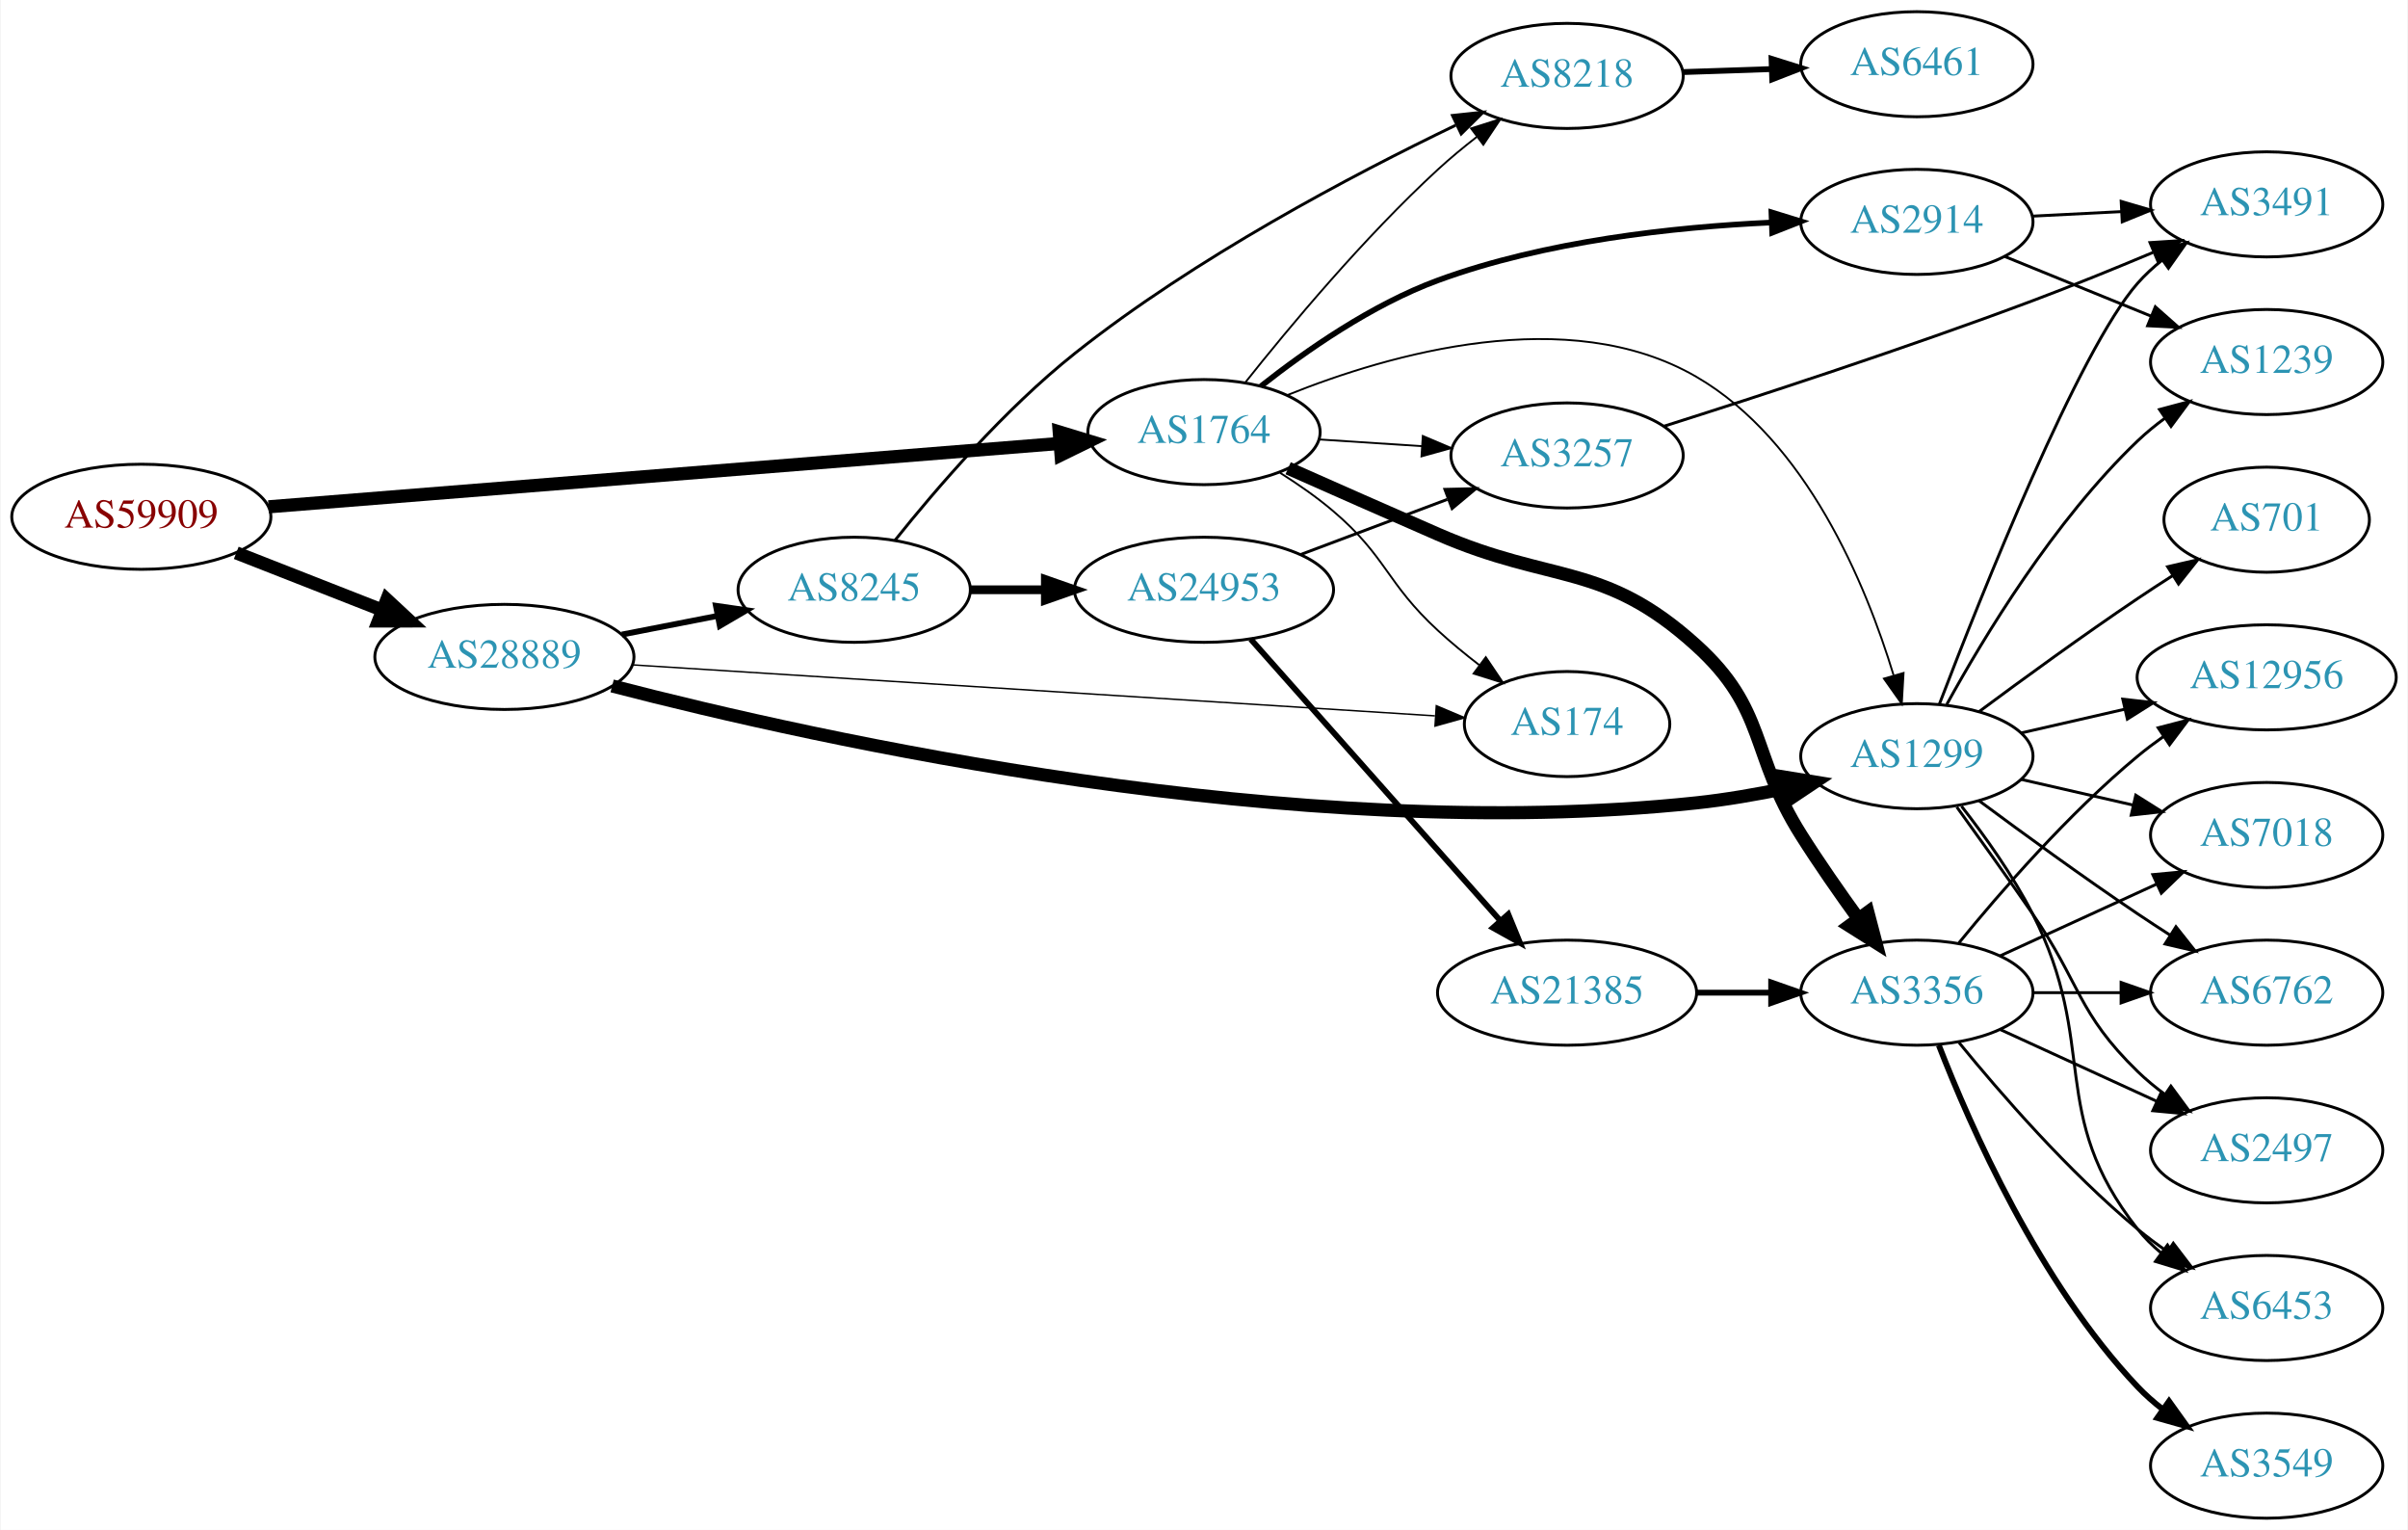
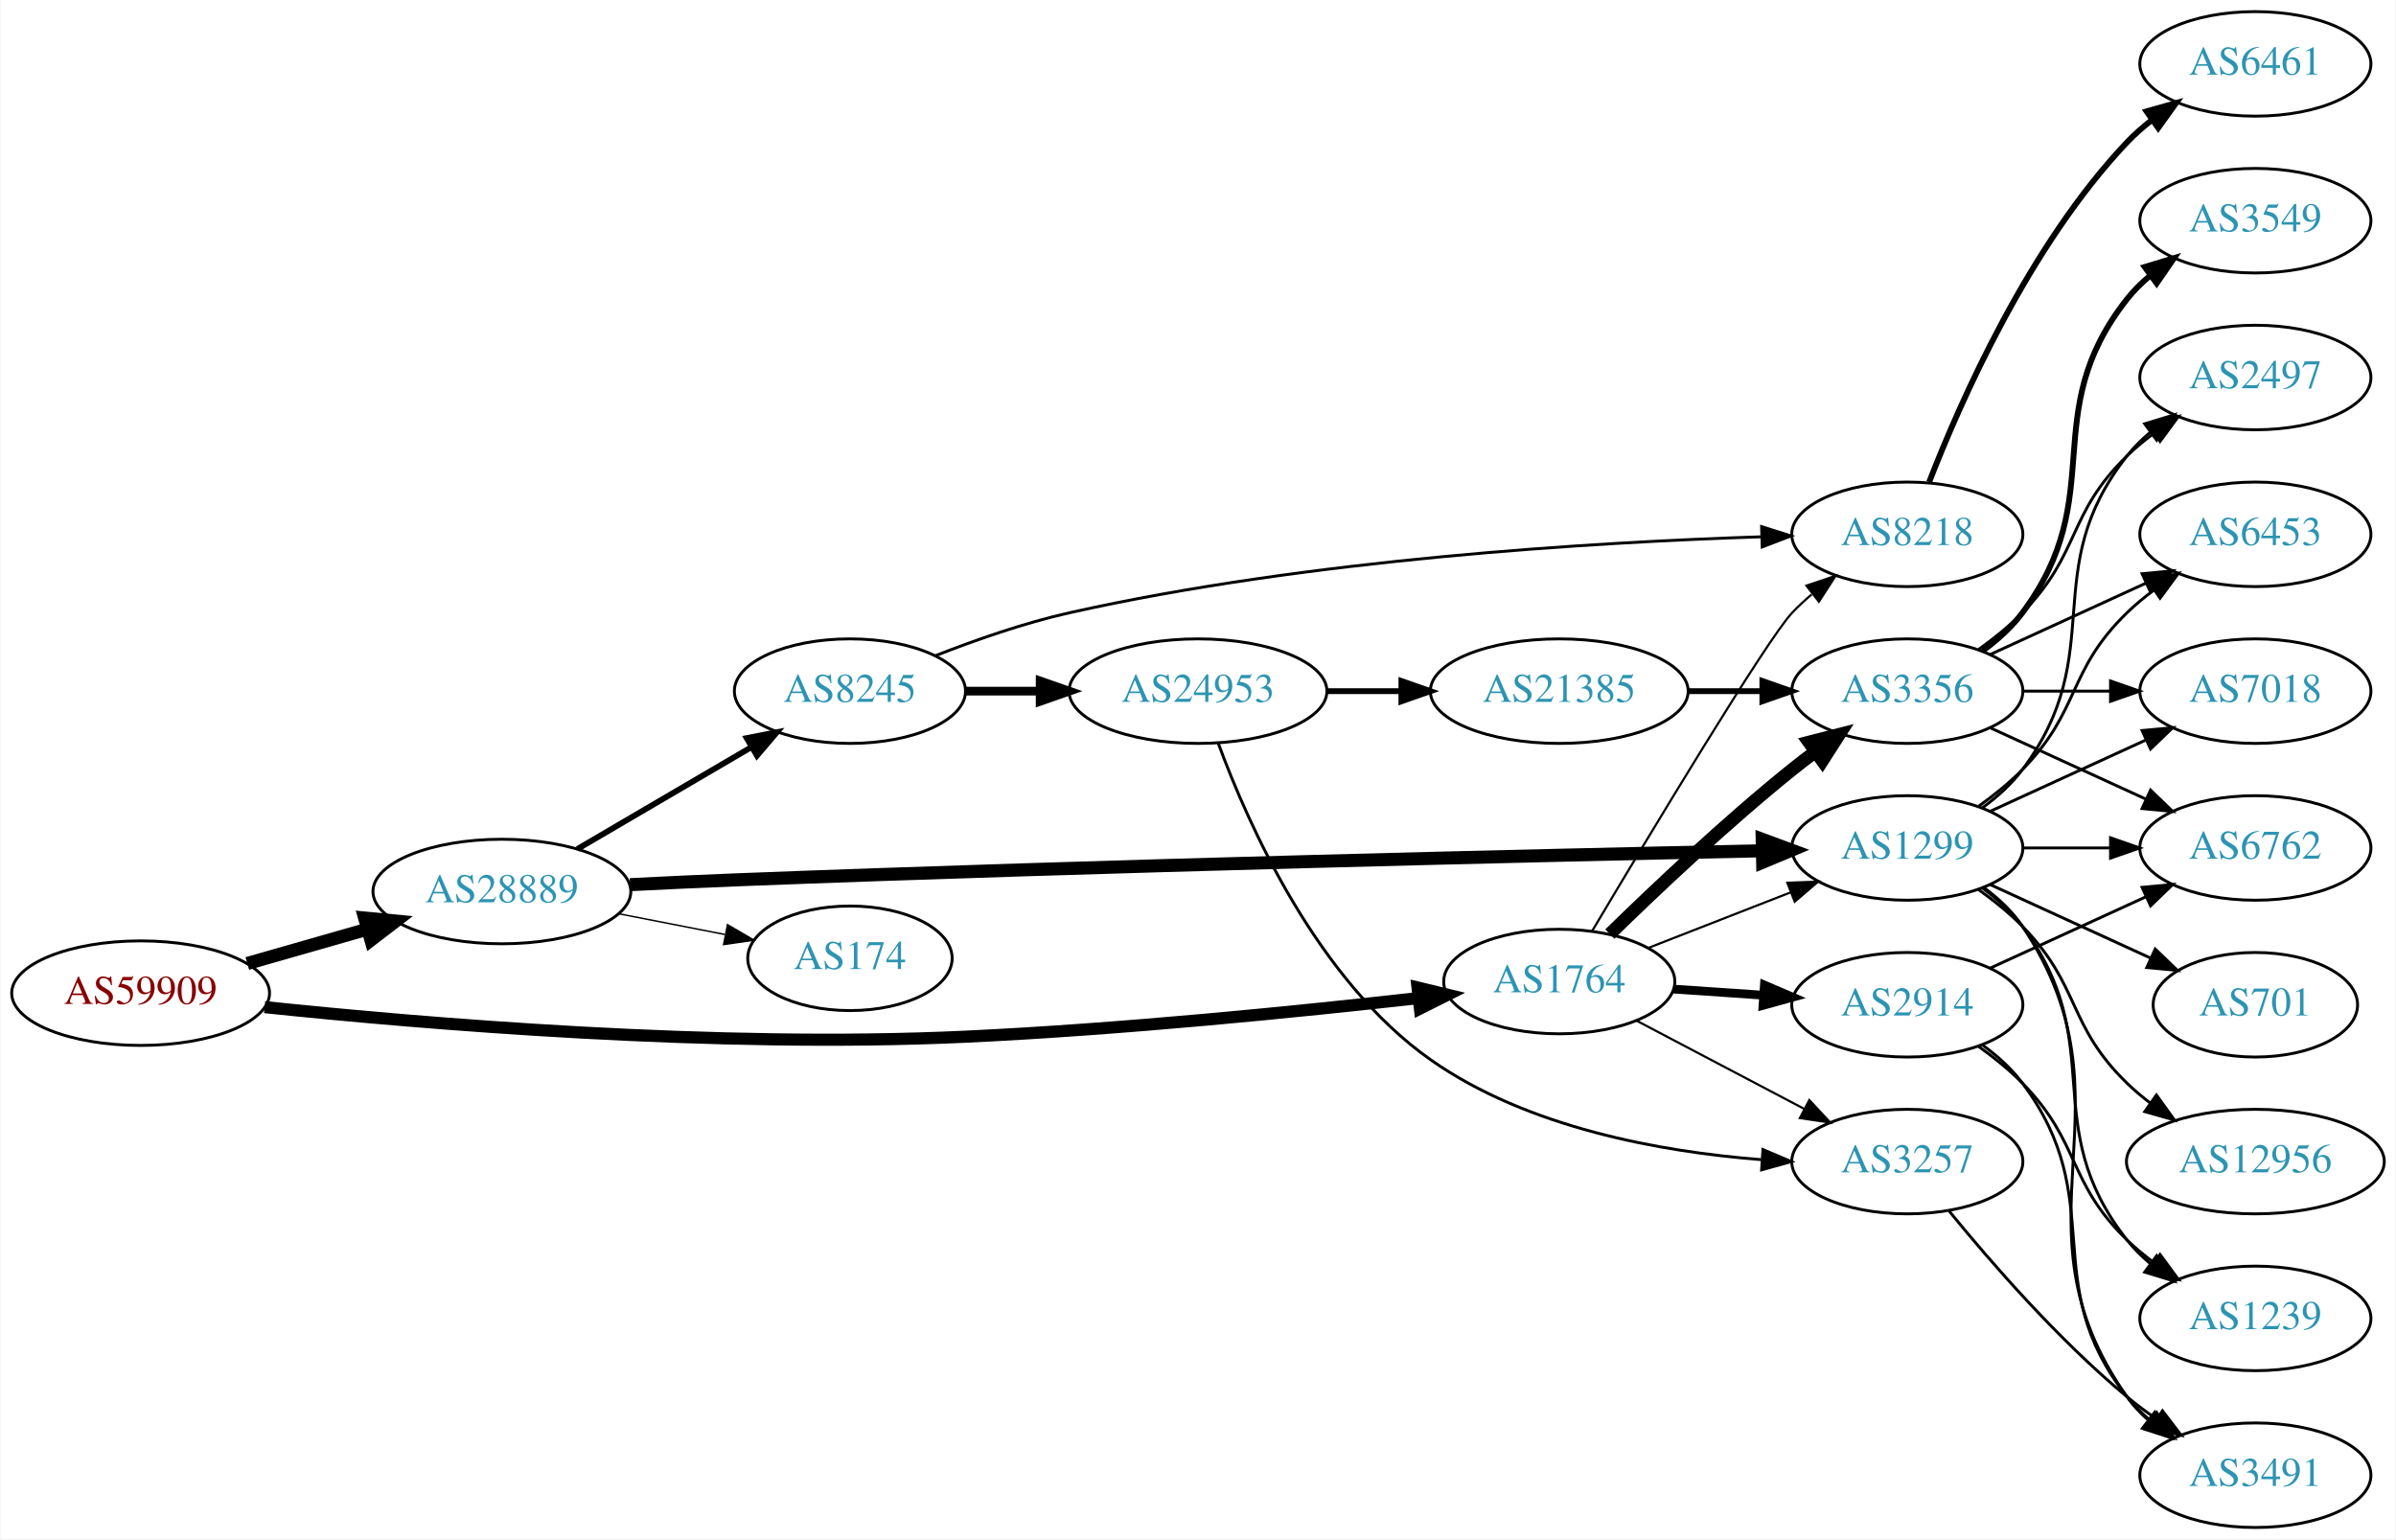
- <svg xmlns="http://www.w3.org/2000/svg" xmlns:xlink="http://www.w3.org/1999/xlink" width="825pt" height="524pt" viewBox="0.00 0.00 824.55 524.00">
-   <g id="graph0" class="graph" transform="scale(1 1) rotate(0) translate(4 520)">
-     <polygon fill="white" stroke="none" points="-4,4 -4,-520 820.547,-520 820.547,4 -4,4" />
+ <svg xmlns="http://www.w3.org/2000/svg" xmlns:xlink="http://www.w3.org/1999/xlink" width="825pt" height="530pt" viewBox="0.00 0.00 824.55 530.00">
+   <g id="graph0" class="graph" transform="scale(1 1) rotate(0) translate(4 526)">
+     <polygon fill="white" stroke="none" points="-4,4 -4,-526 820.547,-526 820.547,4 -4,4" />
    <g id="node1" class="node">
      <g id="a_node1">
        <a xlink:href="/asn/59909" xlink:title="AS59909 ~ Tele-Tec GmbH [AT]">
-           <ellipse fill="#ffffff" stroke="black" cx="44.196" cy="-343" rx="44.393" ry="18" />
-           <text text-anchor="middle" x="44.196" y="-339.3" font-family="Times,serif" font-size="14.00" fill="#880000">AS59909</text>
+           <ellipse fill="#ffffff" stroke="black" cx="44.196" cy="-184" rx="44.393" ry="18" />
+           <text text-anchor="middle" x="44.196" y="-180.3" font-family="Times,serif" font-size="14.00" fill="#880000">AS59909</text>
        </a>
      </g>
    </g>
    <g id="node2" class="node">
      <g id="a_node2">
        <a xlink:href="/asn/1764" xlink:title="AS1764 ~ NEXTLAYER-AS [AT]">
-           <ellipse fill="#ffffff" stroke="black" cx="408.273" cy="-372" rx="39.794" ry="18" />
-           <text text-anchor="middle" x="408.273" y="-368.3" font-family="Times,serif" font-size="14.00" fill="#2c94b3">AS1764</text>
+           <ellipse fill="#ffffff" stroke="black" cx="532.666" cy="-188" rx="39.794" ry="18" />
+           <text text-anchor="middle" x="532.666" y="-184.3" font-family="Times,serif" font-size="14.00" fill="#2c94b3">AS1764</text>
        </a>
      </g>
    </g>
    <g id="edge1" class="edge">
-       <path fill="none" stroke="black" stroke-width="4.5" d="M87.796,-346.412C155.591,-351.842 287.635,-362.418 358.894,-368.125" />
-       <polygon fill="black" stroke="black" stroke-width="4.5" points="358.67,-372.057 368.952,-368.931 359.298,-364.207 358.67,-372.057" />
+       <path fill="none" stroke="black" stroke-width="4.179" d="M86.887,-179.193C142.057,-173.428 242.351,-165.008 328.077,-169 381.689,-171.496 442.985,-177.671 484.19,-182.309" />
+       <polygon fill="black" stroke="black" stroke-width="4.179" points="483.866,-185.951 494.216,-183.451 484.694,-178.686 483.866,-185.951" />
    </g>
    <g id="node3" class="node">
      <g id="a_node3">
        <a xlink:href="/asn/28889" xlink:title="AS28889 ~ LINZNET-AS [AT]">
-           <ellipse fill="#ffffff" stroke="black" cx="168.588" cy="-295" rx="44.393" ry="18" />
-           <text text-anchor="middle" x="168.588" y="-291.3" font-family="Times,serif" font-size="14.00" fill="#2c94b3">AS28889</text>
+           <ellipse fill="#ffffff" stroke="black" cx="168.588" cy="-219" rx="44.393" ry="18" />
+           <text text-anchor="middle" x="168.588" y="-215.3" font-family="Times,serif" font-size="14.00" fill="#2c94b3">AS28889</text>
        </a>
      </g>
    </g>
    <g id="edge2" class="edge">
-       <path fill="none" stroke="black" stroke-width="4.5" d="M76.715,-330.639C91.991,-324.648 110.521,-317.381 126.855,-310.975" />
-       <polygon fill="black" stroke="black" stroke-width="4.5" points="128.304,-314.636 136.176,-307.319 125.429,-307.305 128.304,-314.636" />
+       <path fill="none" stroke="black" stroke-width="4.5" d="M80.926,-194.218C93.871,-197.919 108.667,-202.15 122.324,-206.056" />
+       <polygon fill="black" stroke="black" stroke-width="4.5" points="121.328,-209.866 132.026,-208.83 123.494,-202.295 121.328,-209.866" />
    </g>
    <g id="node4" class="node">
      <g id="a_node4">
-         <a xlink:href="/asn/8218" xlink:title="AS8218 ~ legacy Neotelecoms [FR]">
-           <ellipse fill="#ffffff" stroke="black" cx="532.666" cy="-494" rx="39.794" ry="18" />
-           <text text-anchor="middle" x="532.666" y="-490.3" font-family="Times,serif" font-size="14.00" fill="#2c94b3">AS8218</text>
+         <a xlink:href="/asn/1299" xlink:title="AS1299 ~ Telia Carrier [EU]">
+           <ellipse fill="#ffffff" stroke="black" cx="652.508" cy="-234" rx="39.794" ry="18" />
+           <text text-anchor="middle" x="652.508" y="-230.3" font-family="Times,serif" font-size="14.00" fill="#2c94b3">AS1299</text>
        </a>
      </g>
    </g>
    <g id="edge3" class="edge">
-       <path fill="none" stroke="black" stroke-width="0.643" d="M422.325,-388.88C437.286,-407.717 463.034,-438.617 488.469,-462 492.592,-465.79 497.155,-469.561 501.725,-473.114" />
-       <polygon fill="black" stroke="black" stroke-width="0.643" points="499.769,-476.022 509.867,-479.231 503.974,-470.426 499.769,-476.022" />
+       <path fill="none" stroke="black" stroke-width="0.75" d="M563.402,-199.608C578.196,-205.382 596.273,-212.439 612.195,-218.654" />
+       <polygon fill="black" stroke="black" stroke-width="0.75" points="611.193,-222.02 621.781,-222.396 613.738,-215.499 611.193,-222.02" />
    </g>
    <g id="node5" class="node">
      <g id="a_node5">
-         <a xlink:href="/asn/3356" xlink:title="AS3356 ~ Level 3 Parent, LLC [US]">
-           <ellipse fill="#ffffff" stroke="black" cx="652.508" cy="-180" rx="39.794" ry="18" />
-           <text text-anchor="middle" x="652.508" y="-176.3" font-family="Times,serif" font-size="14.00" fill="#2c94b3">AS3356</text>
+         <a xlink:href="/asn/3257" xlink:title="AS3257 ~ GTT [DE]">
+           <ellipse fill="#ffffff" stroke="black" cx="652.508" cy="-126" rx="39.794" ry="18" />
+           <text text-anchor="middle" x="652.508" y="-122.3" font-family="Times,serif" font-size="14.00" fill="#2c94b3">AS3257</text>
        </a>
      </g>
    </g>
    <g id="edge4" class="edge">
-       <path fill="none" stroke="black" stroke-width="4.5" d="M437.098,-359.621C452.267,-352.893 471.382,-344.448 488.469,-337 527.669,-319.913 545.154,-327.692 576.862,-299 601.348,-276.842 595.223,-261.918 612.862,-234 618.928,-224.398 626.049,-214.19 632.514,-205.263" />
-       <polygon fill="black" stroke="black" stroke-width="4.5" points="635.718,-207.552 638.455,-197.159 629.367,-202.896 635.718,-207.552" />
+       <path fill="none" stroke="black" stroke-width="0.75" d="M559.236,-174.547C576.145,-165.65 598.518,-153.879 616.999,-144.156" />
+       <polygon fill="black" stroke="black" stroke-width="0.75" points="618.768,-147.18 625.988,-139.427 615.508,-140.986 618.768,-147.18" />
    </g>
    <g id="node6" class="node">
      <g id="a_node6">
-         <a xlink:href="/asn/2914" xlink:title="AS2914 ~ NTT America, Inc. [US]">
-           <ellipse fill="#ffffff" stroke="black" cx="652.508" cy="-444" rx="39.794" ry="18" />
-           <text text-anchor="middle" x="652.508" y="-440.3" font-family="Times,serif" font-size="14.00" fill="#2c94b3">AS2914</text>
+         <a xlink:href="/asn/8218" xlink:title="AS8218 ~ legacy Neotelecoms [FR]">
+           <ellipse fill="#ffffff" stroke="black" cx="652.508" cy="-342" rx="39.794" ry="18" />
+           <text text-anchor="middle" x="652.508" y="-338.3" font-family="Times,serif" font-size="14.00" fill="#2c94b3">AS8218</text>
        </a>
      </g>
    </g>
    <g id="edge5" class="edge">
-       <path fill="none" stroke="black" stroke-width="1.929" d="M427.773,-387.725C443.026,-399.764 465.769,-415.674 488.469,-424 525.191,-437.468 569.364,-442.246 602.463,-443.779" />
-       <polygon fill="black" stroke="black" stroke-width="1.929" points="602.671,-447.289 612.797,-444.17 602.936,-440.294 602.671,-447.289" />
+       <path fill="none" stroke="black" stroke-width="0.75" d="M543.975,-205.383C563.39,-237.99 604.208,-305.883 612.862,-315 614.922,-317.171 617.182,-319.272 619.542,-321.279" />
+       <polygon fill="black" stroke="black" stroke-width="0.75" points="617.769,-324.334 627.813,-327.708 622.065,-318.808 617.769,-324.334" />
    </g>
    <g id="node7" class="node">
      <g id="a_node7">
-         <a xlink:href="/asn/1299" xlink:title="AS1299 ~ Telia Carrier [EU]">
-           <ellipse fill="#ffffff" stroke="black" cx="652.508" cy="-261" rx="39.794" ry="18" />
-           <text text-anchor="middle" x="652.508" y="-257.3" font-family="Times,serif" font-size="14.00" fill="#2c94b3">AS1299</text>
+         <a xlink:href="/asn/3356" xlink:title="AS3356 ~ Level 3 Parent, LLC [US]">
+           <ellipse fill="#ffffff" stroke="black" cx="652.508" cy="-288" rx="39.794" ry="18" />
+           <text text-anchor="middle" x="652.508" y="-284.3" font-family="Times,serif" font-size="14.00" fill="#2c94b3">AS3356</text>
        </a>
      </g>
    </g>
    <g id="edge6" class="edge">
-       <path fill="none" stroke="black" stroke-width="0.643" d="M436.874,-384.7C471.9,-398.781 533.021,-416.38 576.862,-391 614.703,-369.093 635.026,-319.949 644.526,-288.753" />
-       <polygon fill="black" stroke="black" stroke-width="0.643" points="647.951,-289.505 647.342,-278.927 641.222,-287.576 647.951,-289.505" />
+       <path fill="none" stroke="black" stroke-width="4.5" d="M550.072,-204.346C565.693,-219.611 590.129,-242.72 612.862,-261 615.413,-263.052 618.11,-265.121 620.846,-267.153" />
+       <polygon fill="black" stroke="black" stroke-width="4.5" points="618.647,-270.422 629.06,-273.08 623.255,-264.036 618.647,-270.422" />
    </g>
    <g id="node8" class="node">
      <g id="a_node8">
-         <a xlink:href="/asn/3257" xlink:title="AS3257 ~ GTT [DE]">
-           <ellipse fill="#ffffff" stroke="black" cx="532.666" cy="-364" rx="39.794" ry="18" />
-           <text text-anchor="middle" x="532.666" y="-360.3" font-family="Times,serif" font-size="14.00" fill="#2c94b3">AS3257</text>
+         <a xlink:href="/asn/2914" xlink:title="AS2914 ~ NTT America, Inc. [US]">
+           <ellipse fill="#ffffff" stroke="black" cx="652.508" cy="-180" rx="39.794" ry="18" />
+           <text text-anchor="middle" x="652.508" y="-176.3" font-family="Times,serif" font-size="14.00" fill="#2c94b3">AS2914</text>
        </a>
      </g>
    </g>
    <g id="edge7" class="edge">
-       <path fill="none" stroke="black" stroke-width="0.643" d="M447.663,-369.491C458.833,-368.761 471.185,-367.953 482.903,-367.187" />
-       <polygon fill="black" stroke="black" stroke-width="0.643" points="483.241,-370.673 492.991,-366.528 482.784,-363.688 483.241,-370.673" />
+       <path fill="none" stroke="black" stroke-width="3" d="M571.926,-185.403C581.805,-184.732 592.571,-184.001 602.901,-183.3" />
+       <polygon fill="black" stroke="black" stroke-width="3" points="603.297,-186.781 613.037,-182.612 602.823,-179.797 603.297,-186.781" />
+     </g>
+     <g id="edge19" class="edge">
+       <path fill="none" stroke="black" stroke-width="4.5" d="M212.738,-221.361C224.432,-221.951 237.091,-222.545 248.784,-223 376.279,-227.96 526.564,-231.437 602.422,-233.026" />
+       <polygon fill="black" stroke="black" stroke-width="4.5" points="602.542,-236.966 612.621,-233.237 602.705,-229.093 602.542,-236.966" />
+     </g>
+     <g id="node17" class="node">
+       <g id="a_node17">
+         <a xlink:href="/asn/8245" xlink:title="AS8245 ~ Video-Broadcast GmbH [AT]">
+           <ellipse fill="#ffffff" stroke="black" cx="288.431" cy="-288" rx="39.794" ry="18" />
+           <text text-anchor="middle" x="288.431" y="-284.3" font-family="Times,serif" font-size="14.00" fill="#2c94b3">AS8245</text>
+         </a>
+       </g>
+     </g>
+     <g id="edge18" class="edge">
+       <path fill="none" stroke="black" stroke-width="2" d="M194.58,-233.633C212.077,-243.878 235.63,-257.669 254.636,-268.798" />
+       <polygon fill="black" stroke="black" stroke-width="2" points="252.883,-271.827 263.281,-273.86 256.42,-265.787 252.883,-271.827" />
+     </g>
+     <g id="node18" class="node">
+       <g id="a_node18">
+         <a xlink:href="/asn/174" xlink:title="AS174 ~ Cogent Communications [US]">
+           <ellipse fill="#ffffff" stroke="black" cx="288.431" cy="-196" rx="35.194" ry="18" />
+           <text text-anchor="middle" x="288.431" y="-192.3" font-family="Times,serif" font-size="14.00" fill="#2c94b3">AS174</text>
+         </a>
+       </g>
+     </g>
+     <g id="edge20" class="edge">
+       <path fill="none" stroke="black" stroke-width="0.5" d="M208.828,-211.341C220.531,-209.057 233.405,-206.544 245.286,-204.226" />
+       <polygon fill="black" stroke="black" stroke-width="0.5" points="246.273,-207.599 255.417,-202.248 244.932,-200.729 246.273,-207.599" />
    </g>
    <g id="node9" class="node">
      <g id="a_node9">
-         <a xlink:href="/asn/174" xlink:title="AS174 ~ Cogent Communications [US]">
-           <ellipse fill="#ffffff" stroke="black" cx="532.666" cy="-272" rx="35.194" ry="18" />
-           <text text-anchor="middle" x="532.666" y="-268.3" font-family="Times,serif" font-size="14.00" fill="#2c94b3">AS174</text>
-         </a>
-       </g>
+         <a xlink:href="/asn/3491" xlink:title="AS3491 ~ PCCW Global, Inc. [US]">
+           <ellipse fill="#ffffff" stroke="black" cx="772.351" cy="-18" rx="39.794" ry="18" />
+           <text text-anchor="middle" x="772.351" y="-14.3" font-family="Times,serif" font-size="14.00" fill="#2c94b3">AS3491</text>
+         </a>
+       </g>
+     </g>
+     <g id="edge30" class="edge">
+       <path fill="none" stroke="black" d="M678.827,-220.393C683.883,-216.649 688.695,-212.169 692.155,-207 733.179,-145.706 685.575,-105.225 728.155,-45 730.146,-42.184 732.533,-39.599 735.149,-37.24" />
+       <polygon fill="black" stroke="black" points="737.701,-39.694 743.517,-30.838 733.448,-34.135 737.701,-39.694" />
+     </g>
+     <g id="node12" class="node">
+       <g id="a_node12">
+         <a xlink:href="/asn/7018" xlink:title="AS7018 ~ AT&amp;T Services, Inc. [US]">
+           <ellipse fill="#ffffff" stroke="black" cx="772.351" cy="-288" rx="39.794" ry="18" />
+           <text text-anchor="middle" x="772.351" y="-284.3" font-family="Times,serif" font-size="14.00" fill="#2c94b3">AS7018</text>
+         </a>
+       </g>
+     </g>
+     <g id="edge25" class="edge">
+       <path fill="none" stroke="black" d="M681.137,-246.661C697.094,-253.973 717.364,-263.261 734.647,-271.181" />
+       <polygon fill="black" stroke="black" points="733.346,-274.435 743.895,-275.419 736.262,-268.071 733.346,-274.435" />
+     </g>
+     <g id="node13" class="node">
+       <g id="a_node13">
+         <a xlink:href="/asn/2497" xlink:title="AS2497 ~ Internet Initiative Japan Inc. [JP]">
+           <ellipse fill="#ffffff" stroke="black" cx="772.351" cy="-396" rx="39.794" ry="18" />
+           <text text-anchor="middle" x="772.351" y="-392.3" font-family="Times,serif" font-size="14.00" fill="#2c94b3">AS2497</text>
+         </a>
+       </g>
+     </g>
+     <g id="edge26" class="edge">
+       <path fill="none" stroke="black" d="M678.439,-247.882C683.515,-251.611 688.433,-256.016 692.155,-261 722.426,-301.542 696.856,-329.246 728.155,-369 730.48,-371.953 733.223,-374.67 736.182,-377.147" />
+       <polygon fill="black" stroke="black" points="734.242,-380.064 744.379,-383.145 738.375,-374.415 734.242,-380.064" />
+     </g>
+     <g id="node14" class="node">
+       <g id="a_node14">
+         <a xlink:href="/asn/6453" xlink:title="AS6453 ~ TATA COMMUNICATIONS (AMERICA) INC [US]">
+           <ellipse fill="#ffffff" stroke="black" cx="772.351" cy="-342" rx="39.794" ry="18" />
+           <text text-anchor="middle" x="772.351" y="-338.3" font-family="Times,serif" font-size="14.00" fill="#2c94b3">AS6453</text>
+         </a>
+       </g>
+     </g>
+     <g id="edge28" class="edge">
+       <path fill="none" stroke="black" d="M677.102,-248.389C682.358,-252.148 687.69,-256.437 692.155,-261 712.327,-281.617 707.461,-294.906 728.155,-315 731,-317.763 734.174,-320.386 737.474,-322.834" />
+       <polygon fill="black" stroke="black" points="735.59,-325.786 745.822,-328.538 739.539,-320.006 735.59,-325.786" />
+     </g>
+     <g id="node15" class="node">
+       <g id="a_node15">
+         <a xlink:href="/asn/6762" xlink:title="AS6762 ~ TELECOM ITALIA SPARKLE S.p.A. [IT]">
+           <ellipse fill="#ffffff" stroke="black" cx="772.351" cy="-234" rx="39.794" ry="18" />
+           <text text-anchor="middle" x="772.351" y="-230.3" font-family="Times,serif" font-size="14.00" fill="#2c94b3">AS6762</text>
+         </a>
+       </g>
+     </g>
+     <g id="edge29" class="edge">
+       <path fill="none" stroke="black" d="M692.421,-234C701.974,-234 712.324,-234 722.286,-234" />
+       <polygon fill="black" stroke="black" points="722.479,-237.5 732.479,-234 722.479,-230.5 722.479,-237.5" />
+     </g>
+     <g id="node16" class="node">
+       <g id="a_node16">
+         <a xlink:href="/asn/1239" xlink:title="AS1239 ~ Sprint [US]">
+           <ellipse fill="#ffffff" stroke="black" cx="772.351" cy="-72" rx="39.794" ry="18" />
+           <text text-anchor="middle" x="772.351" y="-68.3" font-family="Times,serif" font-size="14.00" fill="#2c94b3">AS1239</text>
+         </a>
+       </g>
+     </g>
+     <g id="edge27" class="edge">
+       <path fill="none" stroke="black" d="M678.439,-220.118C683.515,-216.389 688.433,-211.984 692.155,-207 722.426,-166.458 696.856,-138.754 728.155,-99 730.48,-96.047 733.223,-93.33 736.182,-90.853" />
+       <polygon fill="black" stroke="black" points="738.375,-93.585 744.379,-84.855 734.242,-87.936 738.375,-93.585" />
+     </g>
+     <g id="node21" class="node">
+       <g id="a_node21">
+         <a xlink:href="/asn/701" xlink:title="AS701 ~ UUNET [US]">
+           <ellipse fill="#ffffff" stroke="black" cx="772.351" cy="-180" rx="35.194" ry="18" />
+           <text text-anchor="middle" x="772.351" y="-176.3" font-family="Times,serif" font-size="14.00" fill="#2c94b3">AS701</text>
+         </a>
+       </g>
+     </g>
+     <g id="edge31" class="edge">
+       <path fill="none" stroke="black" d="M681.137,-221.339C697.553,-213.817 718.535,-204.202 736.132,-196.139" />
+       <polygon fill="black" stroke="black" points="737.876,-199.189 745.509,-191.842 734.96,-192.826 737.876,-199.189" />
+     </g>
+     <g id="node22" class="node">
+       <g id="a_node22">
+         <a xlink:href="/asn/12956" xlink:title="AS12956 ~ TELXIUS [ES]">
+           <ellipse fill="#ffffff" stroke="black" cx="772.351" cy="-126" rx="44.393" ry="18" />
+           <text text-anchor="middle" x="772.351" y="-122.3" font-family="Times,serif" font-size="14.00" fill="#2c94b3">AS12956</text>
+         </a>
+       </g>
+     </g>
+     <g id="edge32" class="edge">
+       <path fill="none" stroke="black" d="M677.102,-219.611C682.358,-215.852 687.69,-211.563 692.155,-207 712.327,-186.383 707.461,-173.094 728.155,-153 730.641,-150.586 733.378,-148.278 736.231,-146.1" />
+       <polygon fill="black" stroke="black" points="738.286,-148.934 744.467,-140.329 734.269,-143.202 738.286,-148.934" />
    </g>
    <g id="edge8" class="edge">
-       <path fill="none" stroke="black" stroke-width="0.643" d="M434.355,-358.045C440.526,-354.154 446.944,-349.696 452.469,-345 470.947,-329.296 470.626,-320.421 488.469,-304 492.869,-299.951 497.771,-295.925 502.65,-292.163" />
-       <polygon fill="black" stroke="black" stroke-width="0.643" points="504.821,-294.91 510.744,-286.126 500.636,-289.299 504.821,-294.91" />
-     </g>
-     <g id="edge20" class="edge">
-       <path fill="none" stroke="black" stroke-width="4.5" d="M205.5,-285.06C276.404,-266.66 439.429,-230.437 576.862,-245 586.944,-246.068 597.667,-247.927 607.746,-250.008" />
-       <polygon fill="black" stroke="black" stroke-width="4.5" points="606.956,-253.866 617.564,-252.143 608.629,-246.171 606.956,-253.866" />
-     </g>
-     <g id="edge19" class="edge">
-       <path fill="none" stroke="black" stroke-width="0.5" d="M212.545,-292.271C281.767,-287.874 417.301,-279.265 487.368,-274.814" />
-       <polygon fill="black" stroke="black" stroke-width="0.5" points="487.866,-278.289 497.624,-274.162 487.422,-271.303 487.866,-278.289" />
-     </g>
-     <g id="node19" class="node">
-       <g id="a_node19">
-         <a xlink:href="/asn/8245" xlink:title="AS8245 ~ Video-Broadcast GmbH [AT]">
-           <ellipse fill="#ffffff" stroke="black" cx="288.431" cy="-318" rx="39.794" ry="18" />
-           <text text-anchor="middle" x="288.431" y="-314.3" font-family="Times,serif" font-size="14.00" fill="#2c94b3">AS8245</text>
-         </a>
-       </g>
-     </g>
-     <g id="edge21" class="edge">
-       <path fill="none" stroke="black" stroke-width="2" d="M208.828,-302.659C219.28,-304.699 230.666,-306.921 241.444,-309.025" />
-       <polygon fill="black" stroke="black" stroke-width="2" points="241.056,-312.515 251.542,-310.995 242.397,-305.644 241.056,-312.515" />
+       <path fill="none" stroke="black" d="M666.927,-108.935C681.042,-91.625 704.456,-64.655 728.155,-45 731.371,-42.332 734.872,-39.73 738.442,-37.259" />
+       <polygon fill="black" stroke="black" points="740.366,-40.183 746.798,-31.764 736.52,-34.334 740.366,-40.183" />
    </g>
    <g id="node10" class="node">
      <g id="a_node10">
        <a xlink:href="/asn/6461" xlink:title="AS6461 ~ Zayo Bandwidth [US]">
-           <ellipse fill="#ffffff" stroke="black" cx="652.508" cy="-498" rx="39.794" ry="18" />
-           <text text-anchor="middle" x="652.508" y="-494.3" font-family="Times,serif" font-size="14.00" fill="#2c94b3">AS6461</text>
+           <ellipse fill="#ffffff" stroke="black" cx="772.351" cy="-504" rx="39.794" ry="18" />
+           <text text-anchor="middle" x="772.351" y="-500.3" font-family="Times,serif" font-size="14.00" fill="#2c94b3">AS6461</text>
        </a>
      </g>
    </g>
    <g id="edge9" class="edge">
-       <path fill="none" stroke="black" stroke-width="2" d="M572.252,-495.31C582.018,-495.641 592.635,-496.002 602.829,-496.348" />
-       <polygon fill="black" stroke="black" stroke-width="2" points="602.722,-499.846 612.835,-496.687 602.96,-492.85 602.722,-499.846" />
+       <path fill="none" stroke="black" stroke-width="2" d="M660.031,-359.994C670.782,-387.728 694.439,-441.429 728.155,-477 730.74,-479.728 733.658,-482.294 736.726,-484.677" />
+       <polygon fill="black" stroke="black" stroke-width="2" points="734.88,-487.658 745.075,-490.543 738.905,-481.93 734.88,-487.658" />
    </g>
    <g id="node11" class="node">
      <g id="a_node11">
-         <a xlink:href="/asn/6453" xlink:title="AS6453 ~ TATA COMMUNICATIONS (AMERICA) INC [US]">
-           <ellipse fill="#ffffff" stroke="black" cx="772.351" cy="-72" rx="39.794" ry="18" />
-           <text text-anchor="middle" x="772.351" y="-68.3" font-family="Times,serif" font-size="14.00" fill="#2c94b3">AS6453</text>
+         <a xlink:href="/asn/3549" xlink:title="AS3549 ~ Level 3 Parent, LLC [US]">
+           <ellipse fill="#ffffff" stroke="black" cx="772.351" cy="-450" rx="39.794" ry="18" />
+           <text text-anchor="middle" x="772.351" y="-446.3" font-family="Times,serif" font-size="14.00" fill="#2c94b3">AS3549</text>
        </a>
      </g>
    </g>
    <g id="edge10" class="edge">
-       <path fill="none" stroke="black" d="M666.927,-162.935C681.042,-145.625 704.456,-118.655 728.155,-99 731.371,-96.332 734.872,-93.73 738.442,-91.259" />
-       <polygon fill="black" stroke="black" points="740.366,-94.183 746.798,-85.764 736.52,-88.334 740.366,-94.183" />
-     </g>
-     <g id="node12" class="node">
-       <g id="a_node12">
-         <a xlink:href="/asn/3549" xlink:title="AS3549 ~ Level 3 Parent, LLC [US]">
-           <ellipse fill="#ffffff" stroke="black" cx="772.351" cy="-18" rx="39.794" ry="18" />
-           <text text-anchor="middle" x="772.351" y="-14.3" font-family="Times,serif" font-size="14.00" fill="#2c94b3">AS3549</text>
-         </a>
-       </g>
+       <path fill="none" stroke="black" stroke-width="2" d="M678.439,-301.882C683.515,-305.611 688.433,-310.016 692.155,-315 722.426,-355.542 696.856,-383.246 728.155,-423 730.48,-425.953 733.223,-428.67 736.182,-431.147" />
+       <polygon fill="black" stroke="black" stroke-width="2" points="734.242,-434.064 744.379,-437.145 738.375,-428.415 734.242,-434.064" />
    </g>
    <g id="edge11" class="edge">
-       <path fill="none" stroke="black" stroke-width="2" d="M660.031,-162.006C670.782,-134.272 694.439,-80.571 728.155,-45 730.74,-42.272 733.658,-39.706 736.726,-37.323" />
-       <polygon fill="black" stroke="black" stroke-width="2" points="738.905,-40.069 745.075,-31.457 734.88,-34.342 738.905,-40.069" />
-     </g>
-     <g id="node13" class="node">
-       <g id="a_node13">
-         <a xlink:href="/asn/12956" xlink:title="AS12956 ~ TELXIUS [ES]">
-           <ellipse fill="#ffffff" stroke="black" cx="772.351" cy="-288" rx="44.393" ry="18" />
-           <text text-anchor="middle" x="772.351" y="-284.3" font-family="Times,serif" font-size="14.00" fill="#2c94b3">AS12956</text>
-         </a>
-       </g>
+       <path fill="none" stroke="black" d="M692.421,-288C701.974,-288 712.324,-288 722.286,-288" />
+       <polygon fill="black" stroke="black" points="722.479,-291.5 732.479,-288 722.479,-284.5 722.479,-291.5" />
    </g>
    <g id="edge12" class="edge">
-       <path fill="none" stroke="black" d="M666.927,-197.065C681.042,-214.375 704.456,-241.345 728.155,-261 730.892,-263.271 733.836,-265.494 736.853,-267.63" />
-       <polygon fill="black" stroke="black" points="735.185,-270.725 745.442,-273.379 739.079,-264.908 735.185,-270.725" />
-     </g>
-     <g id="node14" class="node">
-       <g id="a_node14">
-         <a xlink:href="/asn/7018" xlink:title="AS7018 ~ AT&amp;T Services, Inc. [US]">
-           <ellipse fill="#ffffff" stroke="black" cx="772.351" cy="-234" rx="39.794" ry="18" />
-           <text text-anchor="middle" x="772.351" y="-230.3" font-family="Times,serif" font-size="14.00" fill="#2c94b3">AS7018</text>
-         </a>
-       </g>
+       <path fill="none" stroke="black" d="M677.102,-302.389C682.358,-306.148 687.69,-310.437 692.155,-315 712.327,-335.617 707.461,-348.906 728.155,-369 731,-371.763 734.174,-374.386 737.474,-376.834" />
+       <polygon fill="black" stroke="black" points="735.59,-379.786 745.822,-382.538 739.539,-374.006 735.59,-379.786" />
    </g>
    <g id="edge13" class="edge">
+       <path fill="none" stroke="black" d="M681.137,-300.661C697.094,-307.973 717.364,-317.261 734.647,-325.181" />
+       <polygon fill="black" stroke="black" points="733.346,-328.435 743.895,-329.419 736.262,-322.071 733.346,-328.435" />
+     </g>
+     <g id="edge14" class="edge">
+       <path fill="none" stroke="black" d="M681.137,-275.339C697.094,-268.027 717.364,-258.739 734.647,-250.819" />
+       <polygon fill="black" stroke="black" points="736.262,-253.929 743.895,-246.581 733.346,-247.565 736.262,-253.929" />
+     </g>
+     <g id="edge16" class="edge">
+       <path fill="none" stroke="black" d="M678.439,-166.118C683.515,-162.389 688.433,-157.984 692.155,-153 722.426,-112.458 696.856,-84.754 728.155,-45 730.48,-42.047 733.223,-39.33 736.182,-36.853" />
+       <polygon fill="black" stroke="black" points="738.375,-39.585 744.379,-30.855 734.242,-33.936 738.375,-39.585" />
+     </g>
+     <g id="edge17" class="edge">
      <path fill="none" stroke="black" d="M681.137,-192.661C697.094,-199.973 717.364,-209.261 734.647,-217.181" />
      <polygon fill="black" stroke="black" points="733.346,-220.435 743.895,-221.419 736.262,-214.071 733.346,-220.435" />
    </g>
-     <g id="node15" class="node">
-       <g id="a_node15">
-         <a xlink:href="/asn/6762" xlink:title="AS6762 ~ TELECOM ITALIA SPARKLE S.p.A. [IT]">
-           <ellipse fill="#ffffff" stroke="black" cx="772.351" cy="-180" rx="39.794" ry="18" />
-           <text text-anchor="middle" x="772.351" y="-176.3" font-family="Times,serif" font-size="14.00" fill="#2c94b3">AS6762</text>
-         </a>
-       </g>
-     </g>
-     <g id="edge14" class="edge">
-       <path fill="none" stroke="black" d="M692.421,-180C701.974,-180 712.324,-180 722.286,-180" />
-       <polygon fill="black" stroke="black" points="722.479,-183.5 732.479,-180 722.479,-176.5 722.479,-183.5" />
-     </g>
-     <g id="node16" class="node">
-       <g id="a_node16">
-         <a xlink:href="/asn/2497" xlink:title="AS2497 ~ Internet Initiative Japan Inc. [JP]">
-           <ellipse fill="#ffffff" stroke="black" cx="772.351" cy="-126" rx="39.794" ry="18" />
-           <text text-anchor="middle" x="772.351" y="-122.3" font-family="Times,serif" font-size="14.00" fill="#2c94b3">AS2497</text>
-         </a>
-       </g>
-     </g>
    <g id="edge15" class="edge">
-       <path fill="none" stroke="black" d="M681.137,-167.339C697.094,-160.027 717.364,-150.739 734.647,-142.819" />
-       <polygon fill="black" stroke="black" points="736.262,-145.929 743.895,-138.581 733.346,-139.565 736.262,-145.929" />
-     </g>
-     <g id="node17" class="node">
-       <g id="a_node17">
-         <a xlink:href="/asn/3491" xlink:title="AS3491 ~ PCCW Global, Inc. [US]">
-           <ellipse fill="#ffffff" stroke="black" cx="772.351" cy="-450" rx="39.794" ry="18" />
-           <text text-anchor="middle" x="772.351" y="-446.3" font-family="Times,serif" font-size="14.00" fill="#2c94b3">AS3491</text>
-         </a>
-       </g>
-     </g>
-     <g id="edge16" class="edge">
-       <path fill="none" stroke="black" d="M692.094,-445.965C701.861,-446.462 712.477,-447.002 722.671,-447.521" />
-       <polygon fill="black" stroke="black" points="722.513,-451.018 732.678,-448.031 722.869,-444.027 722.513,-451.018" />
-     </g>
-     <g id="node18" class="node">
-       <g id="a_node18">
-         <a xlink:href="/asn/1239" xlink:title="AS1239 ~ Sprint [US]">
-           <ellipse fill="#ffffff" stroke="black" cx="772.351" cy="-396" rx="39.794" ry="18" />
-           <text text-anchor="middle" x="772.351" y="-392.3" font-family="Times,serif" font-size="14.00" fill="#2c94b3">AS1239</text>
-         </a>
-       </g>
-     </g>
-     <g id="edge17" class="edge">
-       <path fill="none" stroke="black" d="M682.638,-432.135C697.793,-425.962 716.517,-418.335 732.851,-411.682" />
-       <polygon fill="black" stroke="black" points="734.207,-414.909 742.148,-407.895 731.566,-408.426 734.207,-414.909" />
+       <path fill="none" stroke="black" d="M677.102,-165.611C682.358,-161.852 687.69,-157.563 692.155,-153 712.327,-132.383 707.461,-119.094 728.155,-99 731,-96.237 734.174,-93.614 737.474,-91.166" />
+       <polygon fill="black" stroke="black" points="739.539,-93.993 745.822,-85.462 735.59,-88.214 739.539,-93.993" />
    </g>
    <g id="edge22" class="edge">
-       <path fill="none" stroke="black" d="M667.805,-243.86C675.791,-233.647 685.452,-220.147 692.155,-207 715.135,-161.923 696.856,-138.754 728.155,-99 730.48,-96.047 733.223,-93.33 736.182,-90.853" />
-       <polygon fill="black" stroke="black" points="738.375,-93.585 744.379,-84.855 734.242,-87.936 738.375,-93.585" />
-     </g>
-     <g id="edge24" class="edge">
-       <path fill="none" stroke="black" d="M688.227,-268.955C699.366,-271.507 711.901,-274.379 723.794,-277.104" />
-       <polygon fill="black" stroke="black" points="723.059,-280.526 733.588,-279.348 724.623,-273.703 723.059,-280.526" />
-     </g>
-     <g id="edge27" class="edge">
-       <path fill="none" stroke="black" d="M688.227,-253.045C700.227,-250.296 713.848,-247.175 726.541,-244.267" />
-       <polygon fill="black" stroke="black" points="727.507,-247.636 736.472,-241.991 725.943,-240.813 727.507,-247.636" />
-     </g>
-     <g id="edge25" class="edge">
-       <path fill="none" stroke="black" d="M673.838,-245.723C688.701,-234.696 709.445,-219.593 728.155,-207 731.704,-204.611 735.454,-202.161 739.202,-199.758" />
-       <polygon fill="black" stroke="black" points="741.271,-202.591 747.851,-194.288 737.529,-196.675 741.271,-202.591" />
+       <path fill="none" stroke="black" d="M317.991,-300.258C331.689,-305.634 348.478,-311.506 364.077,-315 446.264,-333.41 544.401,-339.284 602.136,-341.148" />
+       <polygon fill="black" stroke="black" points="602.335,-344.655 612.433,-341.451 602.541,-337.658 602.335,-344.655" />
+     </g>
+     <g id="node19" class="node">
+       <g id="a_node19">
+         <a xlink:href="/asn/24953" xlink:title="AS24953 ~ AS MACRO: AS-24953 (customers) [AT]">
+           <ellipse fill="#ffffff" stroke="black" cx="408.273" cy="-288" rx="44.393" ry="18" />
+           <text text-anchor="middle" x="408.273" y="-284.3" font-family="Times,serif" font-size="14.00" fill="#2c94b3">AS24953</text>
+         </a>
+       </g>
+     </g>
+     <g id="edge21" class="edge">
+       <path fill="none" stroke="black" stroke-width="3" d="M328.343,-288C336.446,-288 345.121,-288 353.648,-288" />
+       <polygon fill="black" stroke="black" stroke-width="3" points="353.925,-291.5 363.925,-288 353.925,-284.5 353.925,-291.5" />
    </g>
    <g id="edge23" class="edge">
-       <path fill="none" stroke="black" d="M666.187,-243.594C673.803,-233.063 683.636,-219.33 692.155,-207 708.55,-183.269 707.461,-173.094 728.155,-153 731,-150.237 734.174,-147.614 737.474,-145.166" />
-       <polygon fill="black" stroke="black" points="739.539,-147.994 745.822,-139.462 735.59,-142.214 739.539,-147.994" />
-     </g>
-     <g id="edge26" class="edge">
-       <path fill="none" stroke="black" d="M660.255,-278.917C674.49,-316.09 707.945,-400.05 728.155,-423 730.638,-425.821 733.488,-428.449 736.514,-430.871" />
-       <polygon fill="black" stroke="black" points="734.631,-433.828 744.803,-436.791 738.699,-428.131 734.631,-433.828" />
-     </g>
-     <g id="edge29" class="edge">
-       <path fill="none" stroke="black" d="M662.749,-278.713C675.295,-301.561 699.472,-341.611 728.155,-369 731.023,-371.739 734.212,-374.347 737.521,-376.785" />
-       <polygon fill="black" stroke="black" points="735.644,-379.742 745.88,-382.477 739.584,-373.956 735.644,-379.742" />
+       <path fill="none" stroke="black" d="M415.259,-270.034C425.549,-242.066 449.345,-188.481 488.469,-161 521.747,-137.626 567.592,-129.365 602.195,-126.67" />
+       <polygon fill="black" stroke="black" points="602.793,-130.138 612.546,-126.001 602.341,-123.153 602.793,-130.138" />
    </g>
    <g id="node20" class="node">
      <g id="a_node20">
-         <a xlink:href="/asn/701" xlink:title="AS701 ~ UUNET [US]">
-           <ellipse fill="#ffffff" stroke="black" cx="772.351" cy="-342" rx="35.194" ry="18" />
-           <text text-anchor="middle" x="772.351" y="-338.3" font-family="Times,serif" font-size="14.00" fill="#2c94b3">AS701</text>
-         </a>
-       </g>
-     </g>
-     <g id="edge28" class="edge">
-       <path fill="none" stroke="black" d="M673.838,-276.277C688.701,-287.304 709.445,-302.407 728.155,-315 731.972,-317.569 736.022,-320.21 740.052,-322.786" />
-       <polygon fill="black" stroke="black" points="738.421,-325.895 748.746,-328.271 742.156,-319.975 738.421,-325.895" />
-     </g>
-     <g id="edge18" class="edge">
-       <path fill="none" stroke="black" d="M565.778,-373.989C597.965,-384.176 648.825,-400.752 692.155,-417 705.714,-422.084 720.396,-428.066 733.392,-433.531" />
-       <polygon fill="black" stroke="black" points="732.383,-436.904 742.956,-437.585 735.115,-430.46 732.383,-436.904" />
-     </g>
-     <g id="edge31" class="edge">
-       <path fill="none" stroke="black" d="M302.418,-334.952C316.366,-352.419 339.813,-379.739 364.077,-399 405.261,-431.691 459.068,-460.059 494.46,-477.084" />
-       <polygon fill="black" stroke="black" points="493.394,-480.452 503.929,-481.579 496.396,-474.129 493.394,-480.452" />
-     </g>
-     <g id="node21" class="node">
-       <g id="a_node21">
-         <a xlink:href="/asn/24953" xlink:title="AS24953 ~ AS MACRO: AS-24953 (customers) [AT]">
-           <ellipse fill="#ffffff" stroke="black" cx="408.273" cy="-318" rx="44.393" ry="18" />
-           <text text-anchor="middle" x="408.273" y="-314.3" font-family="Times,serif" font-size="14.00" fill="#2c94b3">AS24953</text>
-         </a>
-       </g>
-     </g>
-     <g id="edge30" class="edge">
-       <path fill="none" stroke="black" stroke-width="3" d="M328.343,-318C336.446,-318 345.121,-318 353.648,-318" />
-       <polygon fill="black" stroke="black" stroke-width="3" points="353.925,-321.5 363.925,-318 353.925,-314.5 353.925,-321.5" />
+         <a xlink:href="/asn/21385" xlink:title="AS21385 ~ Trusted Network GmbH [DE]">
+           <ellipse fill="#ffffff" stroke="black" cx="532.666" cy="-288" rx="44.393" ry="18" />
+           <text text-anchor="middle" x="532.666" y="-284.3" font-family="Times,serif" font-size="14.00" fill="#2c94b3">AS21385</text>
+         </a>
+       </g>
+     </g>
+     <g id="edge24" class="edge">
+       <path fill="none" stroke="black" stroke-width="2" d="M452.769,-288C460.975,-288 469.646,-288 478.119,-288" />
+       <polygon fill="black" stroke="black" stroke-width="2" points="478.31,-291.5 488.31,-288 478.31,-284.5 478.31,-291.5" />
    </g>
    <g id="edge33" class="edge">
-       <path fill="none" stroke="black" d="M441.43,-330.086C456.797,-335.861 475.345,-342.832 491.617,-348.948" />
-       <polygon fill="black" stroke="black" points="490.814,-352.385 501.406,-352.627 493.277,-345.833 490.814,-352.385" />
-     </g>
-     <g id="node22" class="node">
-       <g id="a_node22">
-         <a xlink:href="/asn/21385" xlink:title="AS21385 ~ Trusted Network GmbH [DE]">
-           <ellipse fill="#ffffff" stroke="black" cx="532.666" cy="-180" rx="44.393" ry="18" />
-           <text text-anchor="middle" x="532.666" y="-176.3" font-family="Times,serif" font-size="14.00" fill="#2c94b3">AS21385</text>
-         </a>
-       </g>
-     </g>
-     <g id="edge32" class="edge">
-       <path fill="none" stroke="black" stroke-width="2" d="M424.281,-301.078C445.661,-276.972 485.023,-232.59 509.691,-204.777" />
-       <polygon fill="black" stroke="black" stroke-width="2" points="512.518,-206.864 516.535,-197.06 507.281,-202.219 512.518,-206.864" />
-     </g>
-     <g id="edge34" class="edge">
-       <path fill="none" stroke="black" stroke-width="2" d="M576.877,-180C585.189,-180 593.952,-180 602.434,-180" />
-       <polygon fill="black" stroke="black" stroke-width="2" points="602.593,-183.5 612.593,-180 602.593,-176.5 602.593,-183.5" />
+       <path fill="none" stroke="black" stroke-width="2" d="M576.877,-288C585.189,-288 593.952,-288 602.434,-288" />
+       <polygon fill="black" stroke="black" stroke-width="2" points="602.593,-291.5 612.593,-288 602.593,-284.5 602.593,-291.5" />
    </g>
  </g>
</svg>
